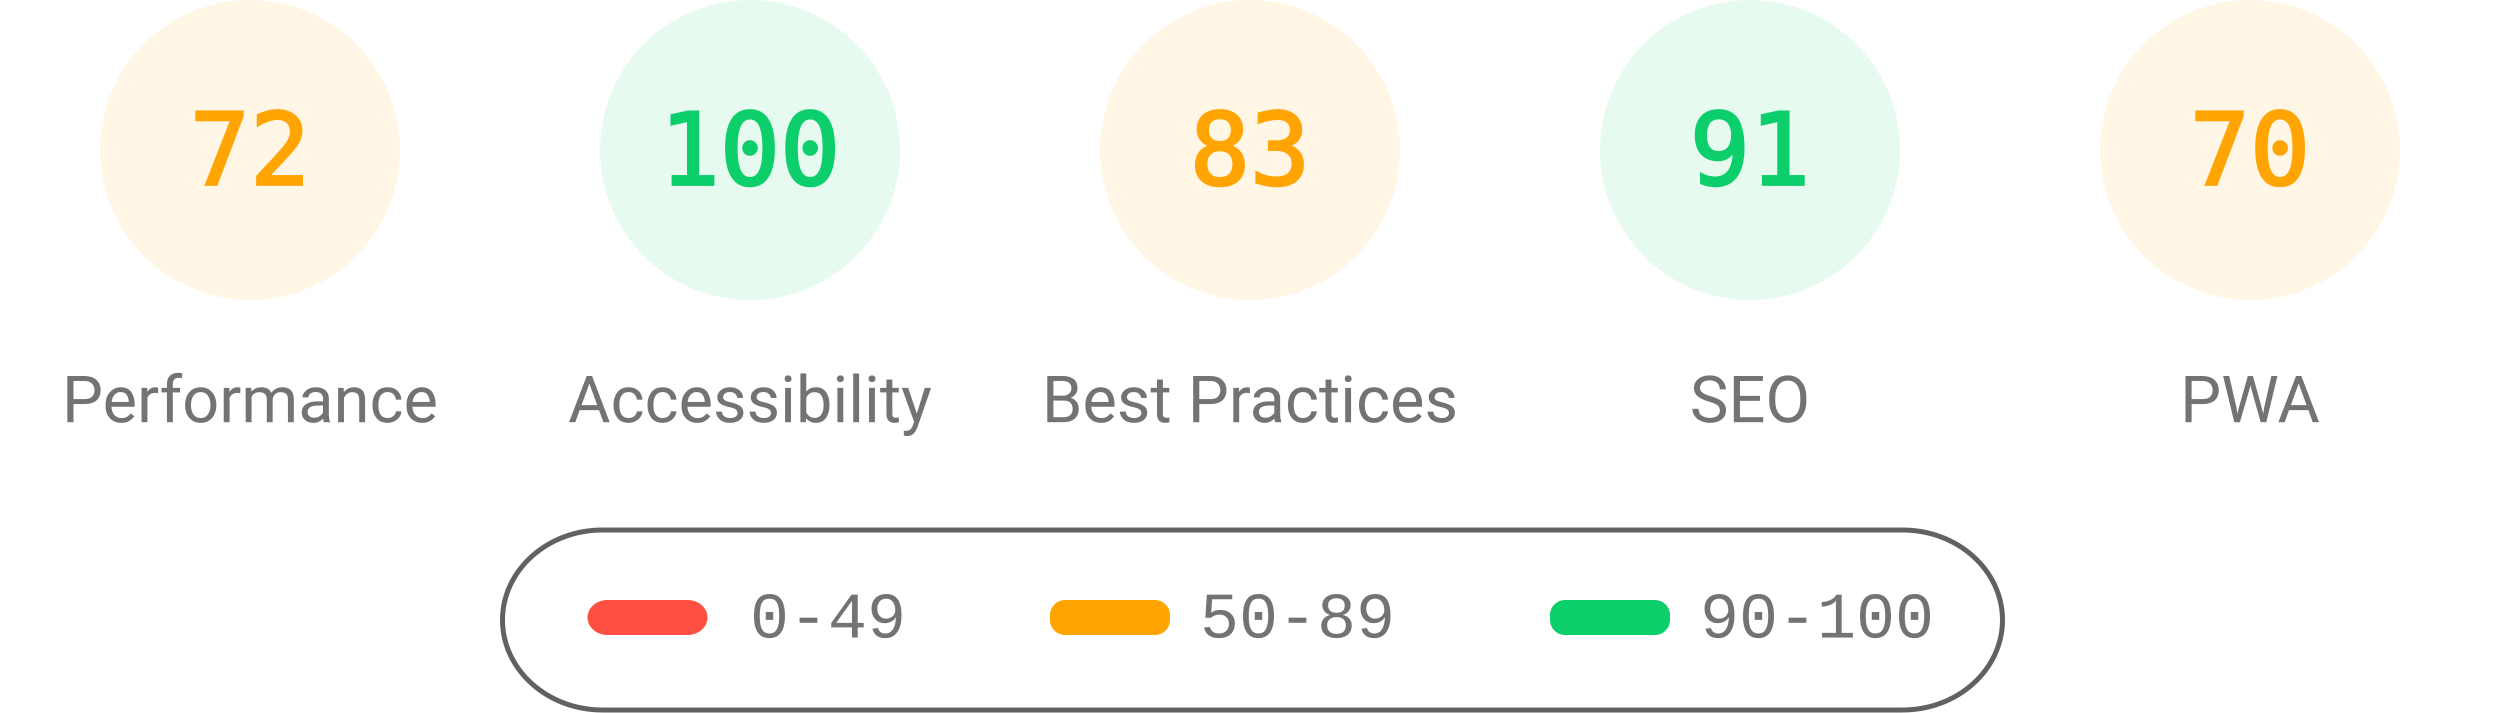
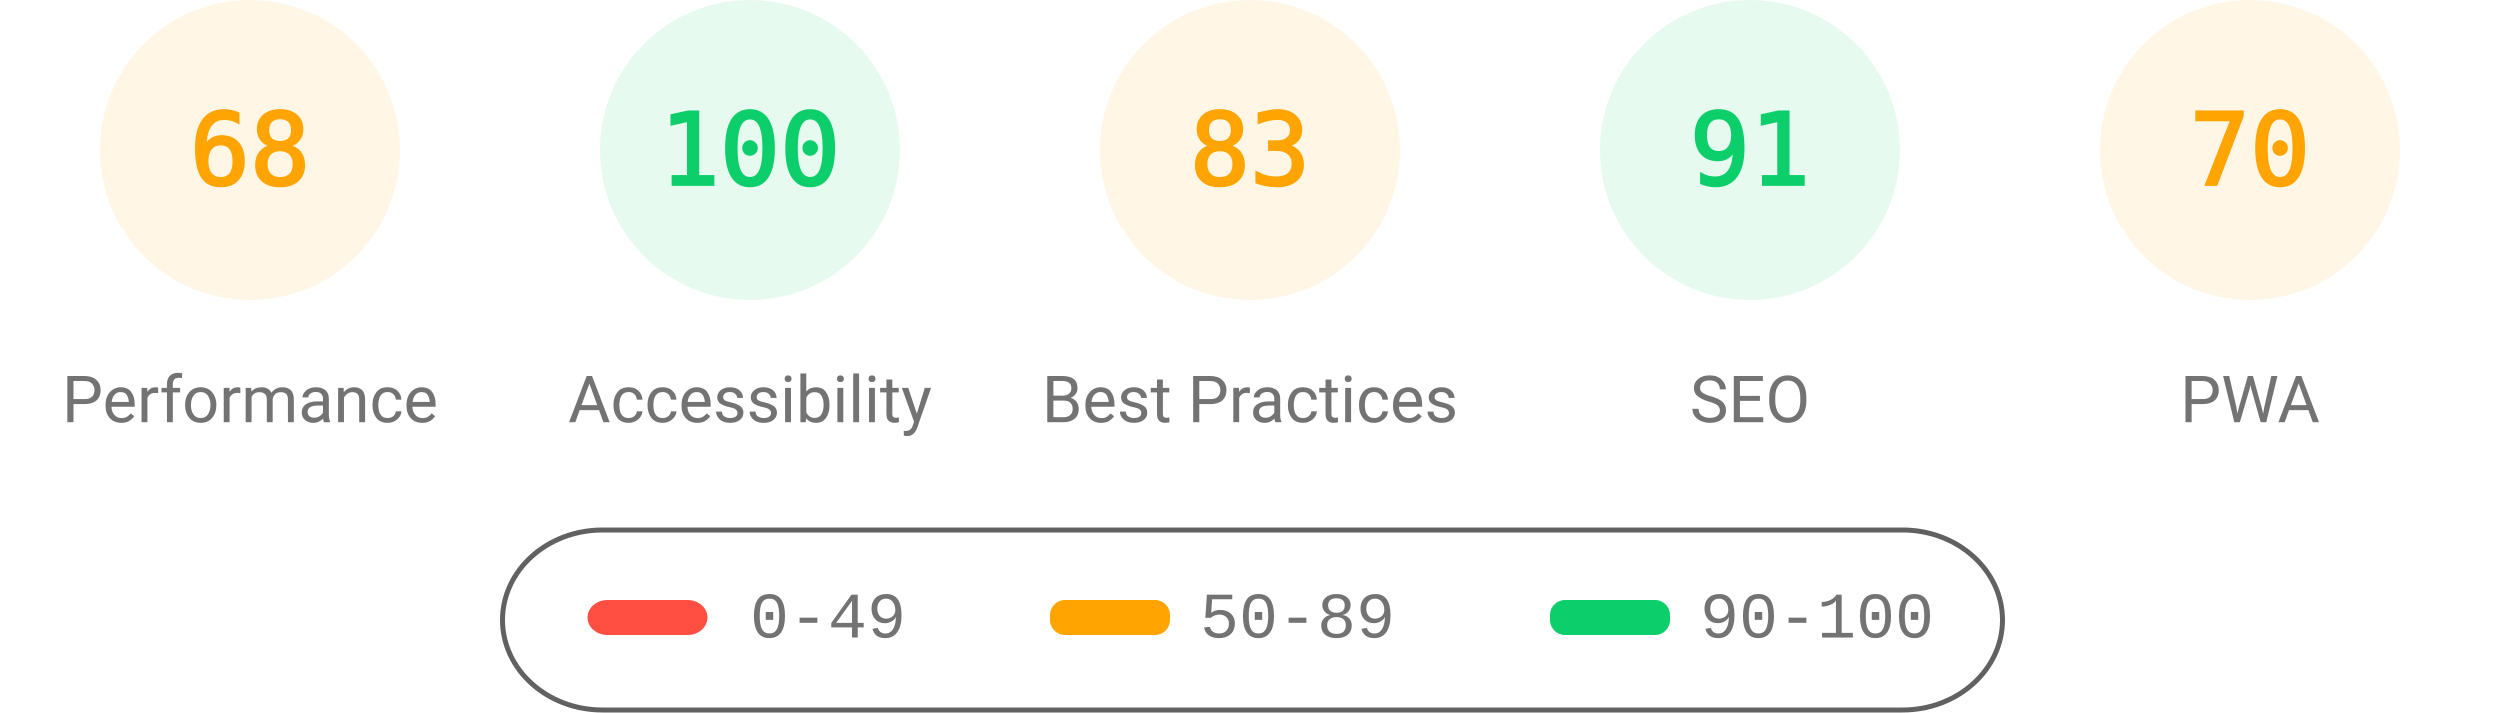
<svg xmlns="http://www.w3.org/2000/svg" fill="none" width="1000" height="285">
  <style>.gauge-base{opacity:.1}.gauge-arc{fill:none;animation-delay:250ms;stroke-linecap:round;transform:rotate(-90deg);transform-origin:100px 60px;animation:load-gauge 1s ease forwards}.guage-text{font-size:40px;font-family:monospace;text-align:center}.guage-red{color:#ff4e42;fill:#ff4e42;stroke:#ff4e42}.guage-orange{color:#ffa400;fill:#ffa400;stroke:#ffa400}.guage-green{color:#0cce6b;fill:#0cce6b;stroke:#0cce6b}.guage-undefined{color:#5c5c5c;fill:#5c5c5c;stroke:#5c5c5c}.guage-title{color:#737373;fill:#737373;stroke:none;font-size:26px;line-height:26px;font-family:Roboto,Halvetica,Arial,sans-serif}@keyframes load-gauge{from{stroke-dasharray:0 352.858}}</style>
  <svg class="guage-div guage-perf guage-orange" viewBox="0 0 200 200" width="200" height="200">
    <circle class="gauge-base" r="56" cx="100" cy="60" stroke-width="8" />
-     <circle class="gauge-arc guage-arc-1" r="56" cx="100" cy="60" stroke-width="8" style="stroke-dasharray:253.338,351.858" />
-     <text class="guage-text" x="100" y="60" alignment-baseline="central" dominant-baseline="central" text-anchor="middle">72</text>
+     <circle class="gauge-arc guage-arc-1" r="56" cx="100" cy="60" stroke-width="8" style="stroke-dasharray:239.263,351.858" />
+     <text class="guage-text" x="100" y="60" alignment-baseline="central" dominant-baseline="central" text-anchor="middle">68</text>
    <text class="guage-title" x="100" y="160" alignment-baseline="central" dominant-baseline="central" text-anchor="middle">Performance</text>
  </svg>
  <svg class="guage-div guage-acc guage-green" viewBox="0 0 200 200" width="200" height="200" x="200">
    <circle class="gauge-base" r="56" cx="100" cy="60" stroke-width="8" />
    <circle class="gauge-arc guage-arc-2" r="56" cx="100" cy="60" stroke-width="8" style="stroke-dasharray:351.858,351.858" />
    <text class="guage-text" x="100" y="60" alignment-baseline="central" dominant-baseline="central" text-anchor="middle">100</text>
    <text class="guage-title" x="100" y="160" alignment-baseline="central" dominant-baseline="central" text-anchor="middle">Accessibility</text>
  </svg>
  <svg class="guage-div guage-best guage-orange" viewBox="0 0 200 200" width="200" height="200" x="400">
    <circle class="gauge-base" r="56" cx="100" cy="60" stroke-width="8" />
    <circle class="gauge-arc guage-arc-3" r="56" cx="100" cy="60" stroke-width="8" style="stroke-dasharray:292.042,351.858" />
    <text class="guage-text" x="100" y="60" alignment-baseline="central" dominant-baseline="central" text-anchor="middle">83</text>
    <text class="guage-title" x="100" y="160" alignment-baseline="central" dominant-baseline="central" text-anchor="middle">Best Practices</text>
  </svg>
  <svg class="guage-div guage-seo guage-green" viewBox="0 0 200 200" width="200" height="200" x="600">
    <circle class="gauge-base" r="56" cx="100" cy="60" stroke-width="8" />
    <circle class="gauge-arc guage-arc-4" r="56" cx="100" cy="60" stroke-width="8" style="stroke-dasharray:320.191,351.858" />
    <text class="guage-text" x="100" y="60" alignment-baseline="central" dominant-baseline="central" text-anchor="middle">91</text>
    <text class="guage-title" x="100" y="160" alignment-baseline="central" dominant-baseline="central" text-anchor="middle">SEO</text>
  </svg>
  <svg class="guage-div guage-pwa guage-orange" viewBox="0 0 200 200" width="200" height="200" x="800">
    <circle class="gauge-base" r="56" cx="100" cy="60" stroke-width="8" />
    <circle class="gauge-arc guage-arc-4" r="56" cx="100" cy="60" stroke-width="8" style="stroke-dasharray:246.301,351.858" />
    <text class="guage-text" x="100" y="60" alignment-baseline="central" dominant-baseline="central" text-anchor="middle">70</text>
    <text class="guage-title" x="100" y="160" alignment-baseline="central" dominant-baseline="central" text-anchor="middle">PWA</text>
  </svg>
  <svg width="604" height="76" x="200" y="210">
    <path fill="none" id="canvas_background" d="M-1-1h604v80H-1z" />
    <rect fill-opacity="0" stroke="#616161" stroke-width="2" rx="40" id="svg_2" height="72" width="600" y="2" x="1" fill="#000" />
    <rect stroke="#000" rx="8" id="svg_3" height="14" width="48" y="30" x="35" stroke-opacity="null" stroke-width="0" fill="#ff4e42" />
    <rect stroke="#000" rx="6" id="svg_4" height="14" width="48" y="30" x="220" stroke-opacity="null" stroke-width="0" fill="#ffa400" />
    <rect stroke="#000" rx="6" id="svg_5" height="14" width="48" y="30" x="420" stroke-opacity="null" stroke-width="0" fill="#0cce6b" />
    <text xml:space="preserve" text-anchor="start" font-family="'Courier New', Courier, monospace" font-size="26" id="svg_6" y="45" x="100" stroke-opacity="null" stroke-width="0" stroke="#000" fill="#737373">0-49</text>
    <text xml:space="preserve" text-anchor="start" font-family="'Courier New', Courier, monospace" font-size="26" id="svg_7" y="45" x="280" stroke-opacity="null" stroke-width="0" stroke="#000" fill="#737373">50-89</text>
    <text xml:space="preserve" text-anchor="start" font-family="'Courier New', Courier, monospace" font-size="26" id="svg_8" y="45" x="480" stroke-opacity="null" stroke-width="0" stroke="#000" fill="#737373">90-100</text>
  </svg>
</svg>
